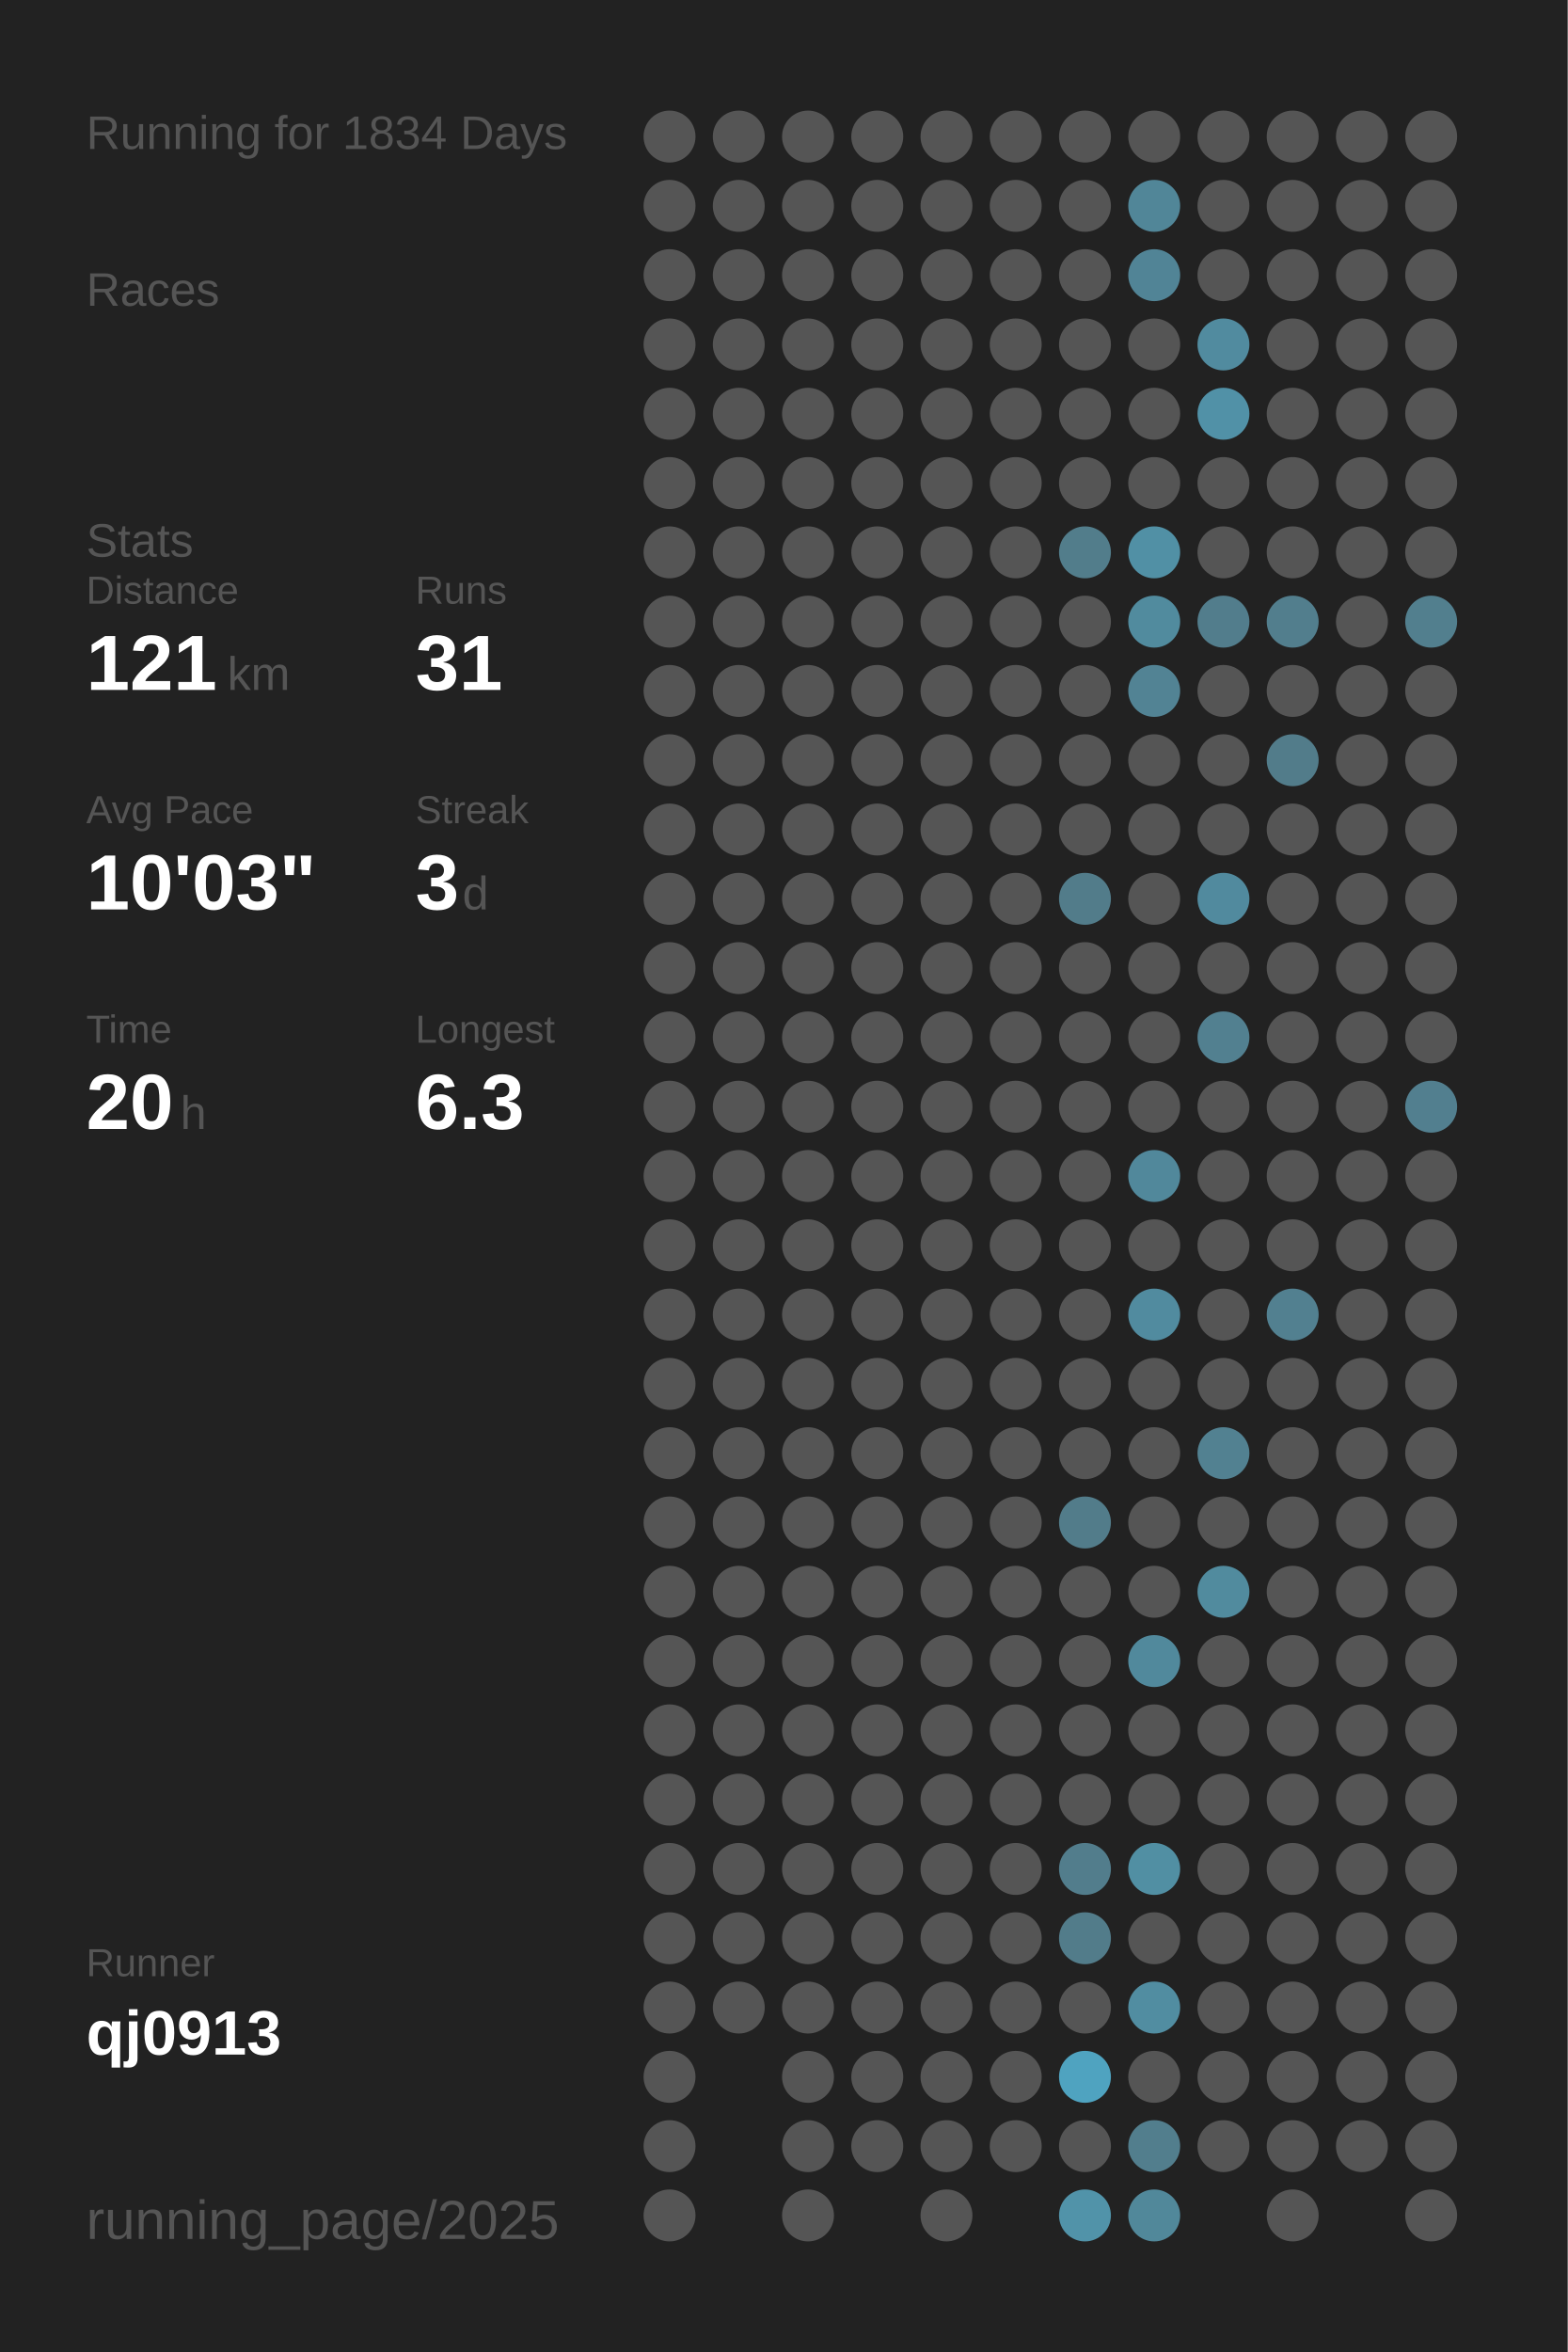
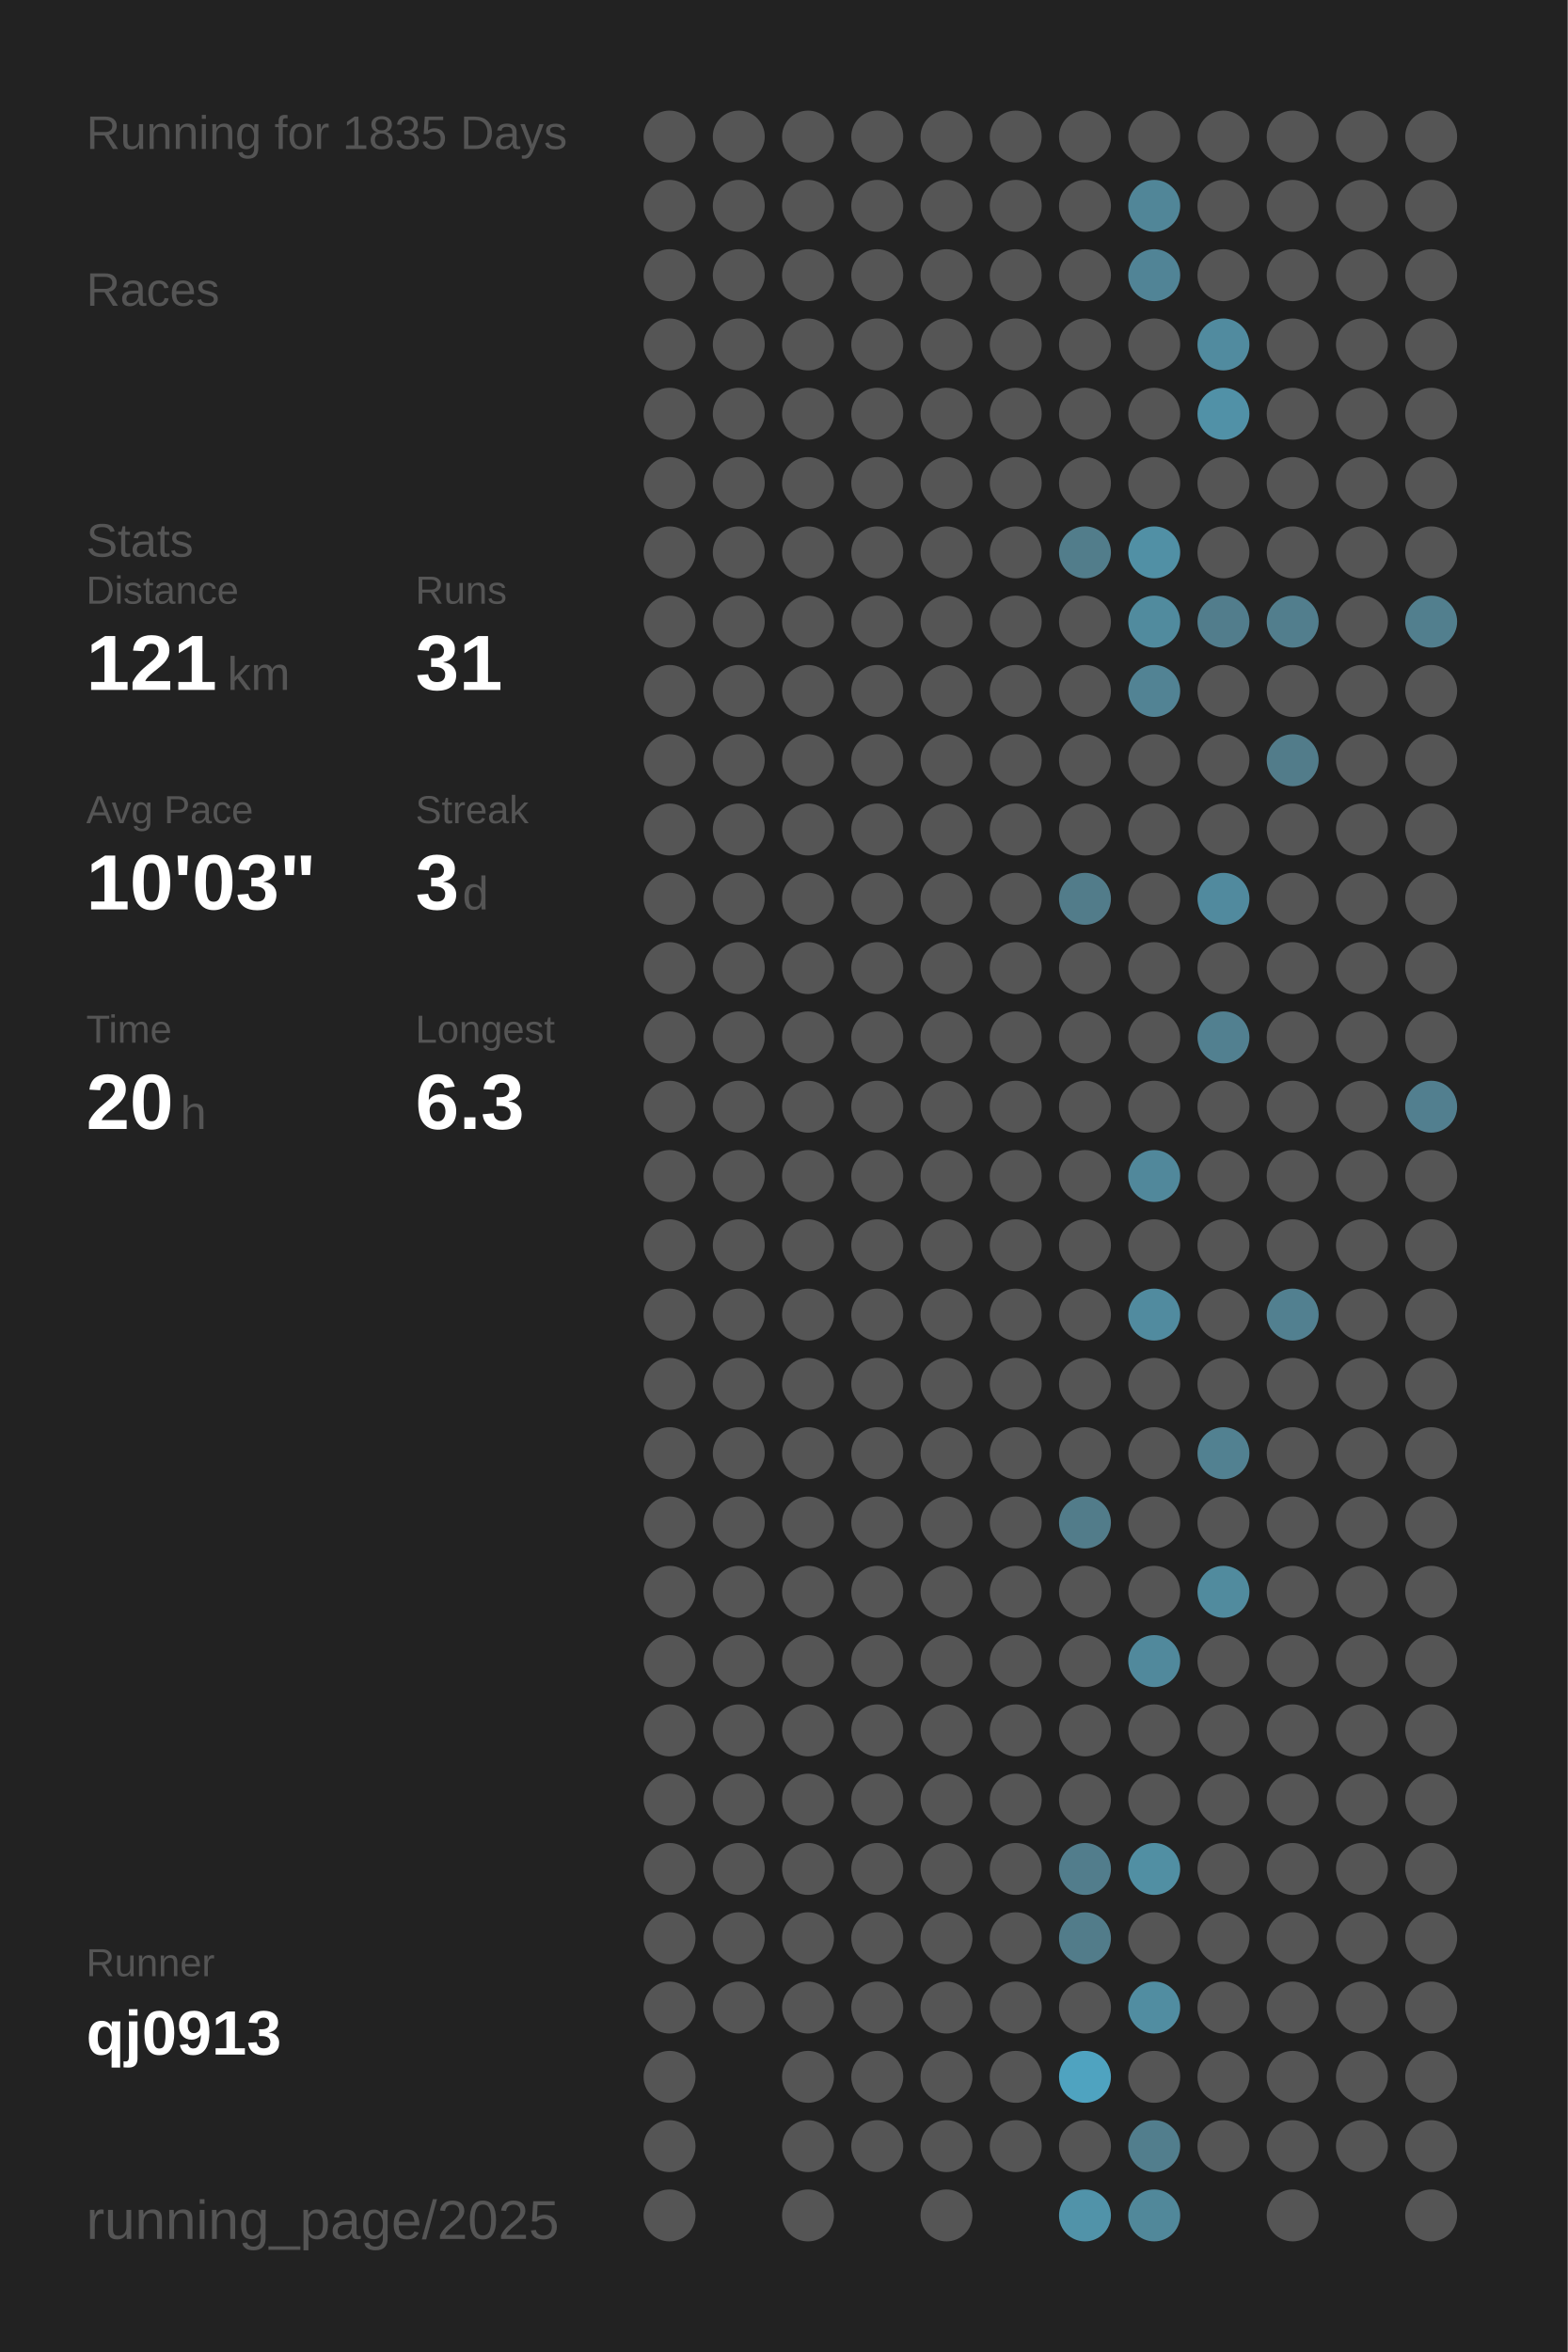
<svg xmlns="http://www.w3.org/2000/svg" baseProfile="full" height="300mm" version="1.1" viewBox="0,0,200,300" width="200mm">
  <defs />
  <rect fill="#222222" height="300" width="200" x="0" y="0" />
-   <text fill="#555555" style="font-size:6px; font-family:Arial;" x="11" y="19">Running for 1834 Days</text>
+   <text fill="#555555" style="font-size:6px; font-family:Arial;" x="11" y="19">Running for 1835 Days</text>
  <text fill="#555555" style="font-size:6px; font-family:Arial;" x="11" y="39">Races</text>
  <text fill="#555555" style="font-size:6px; font-family:Arial;" x="11" y="71">Stats</text>
  <text fill="#555555" style="font-size:5px; font-family:Arial;" x="11" y="77">Distance</text>
  <text fill="#FFFFFF" style="font-size:10px; font-family:Arial; font-weight:bold;" x="11" y="88">121</text>
  <text fill="#555555" style="font-size:6px; font-family:Arial;" x="29" y="88">km</text>
  <text fill="#555555" style="font-size:5px; font-family:Arial;" x="53" y="77">Runs</text>
  <text fill="#FFFFFF" style="font-size:10px; font-family:Arial; font-weight:bold;" x="53" y="88">31</text>
  <text fill="#555555" style="font-size:5px; font-family:Arial;" x="11" y="105">Avg Pace</text>
  <text fill="#FFFFFF" style="font-size:10px; font-family:Arial; font-weight:bold;" x="11" y="116">10'03"</text>
  <text fill="#555555" style="font-size:5px; font-family:Arial;" x="53" y="105">Streak</text>
  <text fill="#FFFFFF" style="font-size:10px; font-family:Arial; font-weight:bold;" x="53" y="116">3</text>
  <text fill="#555555" style="font-size:6px; font-family:Arial;" x="59" y="116">d</text>
  <text fill="#555555" style="font-size:5px; font-family:Arial;" x="11" y="133">Time</text>
  <text fill="#FFFFFF" style="font-size:10px; font-family:Arial; font-weight:bold;" x="11" y="144">20</text>
  <text fill="#555555" style="font-size:6px; font-family:Arial;" x="23" y="144">h</text>
  <text fill="#555555" style="font-size:5px; font-family:Arial;" x="53" y="133">Longest</text>
  <text fill="#FFFFFF" style="font-size:10px; font-family:Arial; font-weight:bold;" x="53" y="144">6.3</text>
  <text fill="#555555" style="font-size:5px; font-family:Arial;" x="11" y="252.065">Runner</text>
  <text fill="#FFFFFF" style="font-size:8px; font-family:Arial; font-weight:bold;" x="11" y="262.065">qj0913</text>
  <text fill="#555555" style="font-size:7px; font-family:Arial;" x="11" y="285.581">running_page/2025</text>
  <circle cx="85.417" cy="17.419" fill="#555555" r="3.312" />
  <circle cx="85.417" cy="26.258" fill="#555555" r="3.312" />
  <circle cx="85.417" cy="35.097" fill="#555555" r="3.312" />
  <circle cx="85.417" cy="43.935" fill="#555555" r="3.312" />
  <circle cx="85.417" cy="52.774" fill="#555555" r="3.312" />
  <circle cx="85.417" cy="61.613" fill="#555555" r="3.312" />
  <circle cx="85.417" cy="70.452" fill="#555555" r="3.312" />
  <circle cx="85.417" cy="79.29" fill="#555555" r="3.312" />
  <circle cx="85.417" cy="88.129" fill="#555555" r="3.312" />
  <circle cx="85.417" cy="96.968" fill="#555555" r="3.312" />
  <circle cx="85.417" cy="105.806" fill="#555555" r="3.312" />
  <circle cx="85.417" cy="114.645" fill="#555555" r="3.312" />
  <circle cx="85.417" cy="123.484" fill="#555555" r="3.312" />
  <circle cx="85.417" cy="132.323" fill="#555555" r="3.312" />
  <circle cx="85.417" cy="141.161" fill="#555555" r="3.312" />
  <circle cx="85.417" cy="150" fill="#555555" r="3.312" />
  <circle cx="85.417" cy="158.839" fill="#555555" r="3.312" />
  <circle cx="85.417" cy="167.677" fill="#555555" r="3.312" />
  <circle cx="85.417" cy="176.516" fill="#555555" r="3.312" />
  <circle cx="85.417" cy="185.355" fill="#555555" r="3.312" />
  <circle cx="85.417" cy="194.194" fill="#555555" r="3.312" />
  <circle cx="85.417" cy="203.032" fill="#555555" r="3.312" />
  <circle cx="85.417" cy="211.871" fill="#555555" r="3.312" />
  <circle cx="85.417" cy="220.71" fill="#555555" r="3.312" />
  <circle cx="85.417" cy="229.548" fill="#555555" r="3.312" />
  <circle cx="85.417" cy="238.387" fill="#555555" r="3.312" />
  <circle cx="85.417" cy="247.226" fill="#555555" r="3.312" />
  <circle cx="85.417" cy="256.065" fill="#555555" r="3.312" />
  <circle cx="85.417" cy="264.903" fill="#555555" r="3.312" />
  <circle cx="85.417" cy="273.742" fill="#555555" r="3.312" />
  <circle cx="85.417" cy="282.581" fill="#555555" r="3.312" />
  <circle cx="94.25" cy="17.419" fill="#555555" r="3.312" />
  <circle cx="94.25" cy="26.258" fill="#555555" r="3.312" />
  <circle cx="94.25" cy="35.097" fill="#555555" r="3.312" />
  <circle cx="94.25" cy="43.935" fill="#555555" r="3.312" />
  <circle cx="94.25" cy="52.774" fill="#555555" r="3.312" />
  <circle cx="94.25" cy="61.613" fill="#555555" r="3.312" />
  <circle cx="94.25" cy="70.452" fill="#555555" r="3.312" />
  <circle cx="94.25" cy="79.29" fill="#555555" r="3.312" />
  <circle cx="94.25" cy="88.129" fill="#555555" r="3.312" />
  <circle cx="94.25" cy="96.968" fill="#555555" r="3.312" />
  <circle cx="94.25" cy="105.806" fill="#555555" r="3.312" />
  <circle cx="94.25" cy="114.645" fill="#555555" r="3.312" />
  <circle cx="94.25" cy="123.484" fill="#555555" r="3.312" />
  <circle cx="94.25" cy="132.323" fill="#555555" r="3.312" />
  <circle cx="94.25" cy="141.161" fill="#555555" r="3.312" />
  <circle cx="94.25" cy="150" fill="#555555" r="3.312" />
  <circle cx="94.25" cy="158.839" fill="#555555" r="3.312" />
  <circle cx="94.25" cy="167.677" fill="#555555" r="3.312" />
  <circle cx="94.25" cy="176.516" fill="#555555" r="3.312" />
  <circle cx="94.25" cy="185.355" fill="#555555" r="3.312" />
  <circle cx="94.25" cy="194.194" fill="#555555" r="3.312" />
  <circle cx="94.25" cy="203.032" fill="#555555" r="3.312" />
  <circle cx="94.25" cy="211.871" fill="#555555" r="3.312" />
  <circle cx="94.25" cy="220.71" fill="#555555" r="3.312" />
  <circle cx="94.25" cy="229.548" fill="#555555" r="3.312" />
  <circle cx="94.25" cy="238.387" fill="#555555" r="3.312" />
  <circle cx="94.25" cy="247.226" fill="#555555" r="3.312" />
  <circle cx="94.25" cy="256.065" fill="#555555" r="3.312" />
  <circle cx="103.083" cy="17.419" fill="#555555" r="3.312" />
  <circle cx="103.083" cy="26.258" fill="#555555" r="3.312" />
  <circle cx="103.083" cy="35.097" fill="#555555" r="3.312" />
  <circle cx="103.083" cy="43.935" fill="#555555" r="3.312" />
  <circle cx="103.083" cy="52.774" fill="#555555" r="3.312" />
  <circle cx="103.083" cy="61.613" fill="#555555" r="3.312" />
  <circle cx="103.083" cy="70.452" fill="#555555" r="3.312" />
  <circle cx="103.083" cy="79.29" fill="#555555" r="3.312" />
  <circle cx="103.083" cy="88.129" fill="#555555" r="3.312" />
  <circle cx="103.083" cy="96.968" fill="#555555" r="3.312" />
  <circle cx="103.083" cy="105.806" fill="#555555" r="3.312" />
  <circle cx="103.083" cy="114.645" fill="#555555" r="3.312" />
  <circle cx="103.083" cy="123.484" fill="#555555" r="3.312" />
  <circle cx="103.083" cy="132.323" fill="#555555" r="3.312" />
  <circle cx="103.083" cy="141.161" fill="#555555" r="3.312" />
  <circle cx="103.083" cy="150" fill="#555555" r="3.312" />
  <circle cx="103.083" cy="158.839" fill="#555555" r="3.312" />
  <circle cx="103.083" cy="167.677" fill="#555555" r="3.312" />
  <circle cx="103.083" cy="176.516" fill="#555555" r="3.312" />
  <circle cx="103.083" cy="185.355" fill="#555555" r="3.312" />
  <circle cx="103.083" cy="194.194" fill="#555555" r="3.312" />
  <circle cx="103.083" cy="203.032" fill="#555555" r="3.312" />
  <circle cx="103.083" cy="211.871" fill="#555555" r="3.312" />
  <circle cx="103.083" cy="220.71" fill="#555555" r="3.312" />
  <circle cx="103.083" cy="229.548" fill="#555555" r="3.312" />
  <circle cx="103.083" cy="238.387" fill="#555555" r="3.312" />
  <circle cx="103.083" cy="247.226" fill="#555555" r="3.312" />
  <circle cx="103.083" cy="256.065" fill="#555555" r="3.312" />
  <circle cx="103.083" cy="264.903" fill="#555555" r="3.312" />
  <circle cx="103.083" cy="273.742" fill="#555555" r="3.312" />
  <circle cx="103.083" cy="282.581" fill="#555555" r="3.312" />
  <circle cx="111.917" cy="17.419" fill="#555555" r="3.312" />
  <circle cx="111.917" cy="26.258" fill="#555555" r="3.312" />
  <circle cx="111.917" cy="35.097" fill="#555555" r="3.312" />
  <circle cx="111.917" cy="43.935" fill="#555555" r="3.312" />
  <circle cx="111.917" cy="52.774" fill="#555555" r="3.312" />
  <circle cx="111.917" cy="61.613" fill="#555555" r="3.312" />
  <circle cx="111.917" cy="70.452" fill="#555555" r="3.312" />
  <circle cx="111.917" cy="79.29" fill="#555555" r="3.312" />
  <circle cx="111.917" cy="88.129" fill="#555555" r="3.312" />
  <circle cx="111.917" cy="96.968" fill="#555555" r="3.312" />
  <circle cx="111.917" cy="105.806" fill="#555555" r="3.312" />
  <circle cx="111.917" cy="114.645" fill="#555555" r="3.312" />
  <circle cx="111.917" cy="123.484" fill="#555555" r="3.312" />
  <circle cx="111.917" cy="132.323" fill="#555555" r="3.312" />
  <circle cx="111.917" cy="141.161" fill="#555555" r="3.312" />
  <circle cx="111.917" cy="150" fill="#555555" r="3.312" />
  <circle cx="111.917" cy="158.839" fill="#555555" r="3.312" />
  <circle cx="111.917" cy="167.677" fill="#555555" r="3.312" />
  <circle cx="111.917" cy="176.516" fill="#555555" r="3.312" />
  <circle cx="111.917" cy="185.355" fill="#555555" r="3.312" />
  <circle cx="111.917" cy="194.194" fill="#555555" r="3.312" />
  <circle cx="111.917" cy="203.032" fill="#555555" r="3.312" />
  <circle cx="111.917" cy="211.871" fill="#555555" r="3.312" />
  <circle cx="111.917" cy="220.71" fill="#555555" r="3.312" />
  <circle cx="111.917" cy="229.548" fill="#555555" r="3.312" />
  <circle cx="111.917" cy="238.387" fill="#555555" r="3.312" />
  <circle cx="111.917" cy="247.226" fill="#555555" r="3.312" />
  <circle cx="111.917" cy="256.065" fill="#555555" r="3.312" />
  <circle cx="111.917" cy="264.903" fill="#555555" r="3.312" />
  <circle cx="111.917" cy="273.742" fill="#555555" r="3.312" />
  <circle cx="120.75" cy="17.419" fill="#555555" r="3.312" />
  <circle cx="120.75" cy="26.258" fill="#555555" r="3.312" />
  <circle cx="120.75" cy="35.097" fill="#555555" r="3.312" />
  <circle cx="120.75" cy="43.935" fill="#555555" r="3.312" />
  <circle cx="120.75" cy="52.774" fill="#555555" r="3.312" />
  <circle cx="120.75" cy="61.613" fill="#555555" r="3.312" />
  <circle cx="120.75" cy="70.452" fill="#555555" r="3.312" />
  <circle cx="120.75" cy="79.29" fill="#555555" r="3.312" />
  <circle cx="120.75" cy="88.129" fill="#555555" r="3.312" />
  <circle cx="120.75" cy="96.968" fill="#555555" r="3.312" />
  <circle cx="120.75" cy="105.806" fill="#555555" r="3.312" />
  <circle cx="120.75" cy="114.645" fill="#555555" r="3.312" />
  <circle cx="120.75" cy="123.484" fill="#555555" r="3.312" />
  <circle cx="120.75" cy="132.323" fill="#555555" r="3.312" />
  <circle cx="120.75" cy="141.161" fill="#555555" r="3.312" />
  <circle cx="120.75" cy="150" fill="#555555" r="3.312" />
  <circle cx="120.75" cy="158.839" fill="#555555" r="3.312" />
  <circle cx="120.75" cy="167.677" fill="#555555" r="3.312" />
  <circle cx="120.75" cy="176.516" fill="#555555" r="3.312" />
  <circle cx="120.75" cy="185.355" fill="#555555" r="3.312" />
  <circle cx="120.75" cy="194.194" fill="#555555" r="3.312" />
  <circle cx="120.75" cy="203.032" fill="#555555" r="3.312" />
  <circle cx="120.75" cy="211.871" fill="#555555" r="3.312" />
  <circle cx="120.75" cy="220.71" fill="#555555" r="3.312" />
  <circle cx="120.75" cy="229.548" fill="#555555" r="3.312" />
  <circle cx="120.75" cy="238.387" fill="#555555" r="3.312" />
  <circle cx="120.75" cy="247.226" fill="#555555" r="3.312" />
  <circle cx="120.75" cy="256.065" fill="#555555" r="3.312" />
  <circle cx="120.75" cy="264.903" fill="#555555" r="3.312" />
  <circle cx="120.75" cy="273.742" fill="#555555" r="3.312" />
  <circle cx="120.75" cy="282.581" fill="#555555" r="3.312" />
  <circle cx="129.583" cy="17.419" fill="#555555" r="3.312" />
  <circle cx="129.583" cy="26.258" fill="#555555" r="3.312" />
  <circle cx="129.583" cy="35.097" fill="#555555" r="3.312" />
  <circle cx="129.583" cy="43.935" fill="#555555" r="3.312" />
  <circle cx="129.583" cy="52.774" fill="#555555" r="3.312" />
  <circle cx="129.583" cy="61.613" fill="#555555" r="3.312" />
  <circle cx="129.583" cy="70.452" fill="#555555" r="3.312" />
  <circle cx="129.583" cy="79.29" fill="#555555" r="3.312" />
  <circle cx="129.583" cy="88.129" fill="#555555" r="3.312" />
  <circle cx="129.583" cy="96.968" fill="#555555" r="3.312" />
  <circle cx="129.583" cy="105.806" fill="#555555" r="3.312" />
  <circle cx="129.583" cy="114.645" fill="#555555" r="3.312" />
  <circle cx="129.583" cy="123.484" fill="#555555" r="3.312" />
  <circle cx="129.583" cy="132.323" fill="#555555" r="3.312" />
  <circle cx="129.583" cy="141.161" fill="#555555" r="3.312" />
  <circle cx="129.583" cy="150" fill="#555555" r="3.312" />
  <circle cx="129.583" cy="158.839" fill="#555555" r="3.312" />
  <circle cx="129.583" cy="167.677" fill="#555555" r="3.312" />
  <circle cx="129.583" cy="176.516" fill="#555555" r="3.312" />
  <circle cx="129.583" cy="185.355" fill="#555555" r="3.312" />
  <circle cx="129.583" cy="194.194" fill="#555555" r="3.312" />
  <circle cx="129.583" cy="203.032" fill="#555555" r="3.312" />
  <circle cx="129.583" cy="211.871" fill="#555555" r="3.312" />
  <circle cx="129.583" cy="220.71" fill="#555555" r="3.312" />
  <circle cx="129.583" cy="229.548" fill="#555555" r="3.312" />
  <circle cx="129.583" cy="238.387" fill="#555555" r="3.312" />
  <circle cx="129.583" cy="247.226" fill="#555555" r="3.312" />
  <circle cx="129.583" cy="256.065" fill="#555555" r="3.312" />
  <circle cx="129.583" cy="264.903" fill="#555555" r="3.312" />
  <circle cx="129.583" cy="273.742" fill="#555555" r="3.312" />
  <circle cx="138.417" cy="17.419" fill="#555555" r="3.312" />
  <circle cx="138.417" cy="26.258" fill="#555555" r="3.312" />
  <circle cx="138.417" cy="35.097" fill="#555555" r="3.312" />
  <circle cx="138.417" cy="43.935" fill="#555555" r="3.312" />
  <circle cx="138.417" cy="52.774" fill="#555555" r="3.312" />
  <circle cx="138.417" cy="61.613" fill="#555555" r="3.312" />
  <circle cx="138.417" cy="70.452" fill="#527d8b" r="3.312" />
  <circle cx="138.417" cy="79.29" fill="#555555" r="3.312" />
  <circle cx="138.417" cy="88.129" fill="#555555" r="3.312" />
  <circle cx="138.417" cy="96.968" fill="#555555" r="3.312" />
  <circle cx="138.417" cy="105.806" fill="#555555" r="3.312" />
  <circle cx="138.417" cy="114.645" fill="#527c8a" r="3.312" />
  <circle cx="138.417" cy="123.484" fill="#555555" r="3.312" />
  <circle cx="138.417" cy="132.323" fill="#555555" r="3.312" />
  <circle cx="138.417" cy="141.161" fill="#555555" r="3.312" />
  <circle cx="138.417" cy="150" fill="#555555" r="3.312" />
  <circle cx="138.417" cy="158.839" fill="#555555" r="3.312" />
  <circle cx="138.417" cy="167.677" fill="#555555" r="3.312" />
  <circle cx="138.417" cy="176.516" fill="#555555" r="3.312" />
  <circle cx="138.417" cy="185.355" fill="#555555" r="3.312" />
  <circle cx="138.417" cy="194.194" fill="#527c8a" r="3.312" />
  <circle cx="138.417" cy="203.032" fill="#555555" r="3.312" />
  <circle cx="138.417" cy="211.871" fill="#555555" r="3.312" />
  <circle cx="138.417" cy="220.71" fill="#555555" r="3.312" />
  <circle cx="138.417" cy="229.548" fill="#555555" r="3.312" />
  <circle cx="138.417" cy="238.387" fill="#527d8c" r="3.312" />
  <circle cx="138.417" cy="247.226" fill="#527c8a" r="3.312" />
  <circle cx="138.417" cy="256.065" fill="#555555" r="3.312" />
  <circle cx="138.417" cy="264.903" fill="#4fa3c0" r="3.312" />
  <circle cx="138.417" cy="273.742" fill="#555555" r="3.312" />
  <circle cx="138.417" cy="282.581" fill="#5193a9" r="3.312" />
  <circle cx="147.25" cy="17.419" fill="#555555" r="3.312" />
  <circle cx="147.25" cy="26.258" fill="#518698" r="3.312" />
  <circle cx="147.25" cy="35.097" fill="#518496" r="3.312" />
  <circle cx="147.25" cy="43.935" fill="#555555" r="3.312" />
  <circle cx="147.25" cy="52.774" fill="#555555" r="3.312" />
  <circle cx="147.25" cy="61.613" fill="#555555" r="3.312" />
  <circle cx="147.25" cy="70.452" fill="#5190a5" r="3.312" />
  <circle cx="147.25" cy="79.29" fill="#518b9e" r="3.312" />
  <circle cx="147.25" cy="88.129" fill="#528394" r="3.312" />
  <circle cx="147.25" cy="96.968" fill="#555555" r="3.312" />
  <circle cx="147.25" cy="105.806" fill="#555555" r="3.312" />
  <circle cx="147.25" cy="114.645" fill="#555555" r="3.312" />
  <circle cx="147.25" cy="123.484" fill="#555555" r="3.312" />
  <circle cx="147.25" cy="132.323" fill="#555555" r="3.312" />
  <circle cx="147.25" cy="141.161" fill="#555555" r="3.312" />
  <circle cx="147.25" cy="150" fill="#51889b" r="3.312" />
  <circle cx="147.25" cy="158.839" fill="#555555" r="3.312" />
  <circle cx="147.25" cy="167.677" fill="#518b9f" r="3.312" />
  <circle cx="147.25" cy="176.516" fill="#555555" r="3.312" />
  <circle cx="147.25" cy="185.355" fill="#555555" r="3.312" />
  <circle cx="147.25" cy="194.194" fill="#555555" r="3.312" />
  <circle cx="147.25" cy="203.032" fill="#555555" r="3.312" />
  <circle cx="147.25" cy="211.871" fill="#51899c" r="3.312" />
  <circle cx="147.25" cy="220.71" fill="#555555" r="3.312" />
  <circle cx="147.25" cy="229.548" fill="#555555" r="3.312" />
  <circle cx="147.25" cy="238.387" fill="#518fa3" r="3.312" />
  <circle cx="147.25" cy="247.226" fill="#555555" r="3.312" />
  <circle cx="147.25" cy="256.065" fill="#518da1" r="3.312" />
  <circle cx="147.25" cy="264.903" fill="#555555" r="3.312" />
  <circle cx="147.25" cy="273.742" fill="#527e8d" r="3.312" />
  <circle cx="147.25" cy="282.581" fill="#51889a" r="3.312" />
  <circle cx="156.083" cy="17.419" fill="#555555" r="3.312" />
  <circle cx="156.083" cy="26.258" fill="#555555" r="3.312" />
  <circle cx="156.083" cy="35.097" fill="#555555" r="3.312" />
  <circle cx="156.083" cy="43.935" fill="#518b9f" r="3.312" />
  <circle cx="156.083" cy="52.774" fill="#5191a7" r="3.312" />
  <circle cx="156.083" cy="61.613" fill="#555555" r="3.312" />
  <circle cx="156.083" cy="70.452" fill="#555555" r="3.312" />
  <circle cx="156.083" cy="79.29" fill="#527d8c" r="3.312" />
  <circle cx="156.083" cy="88.129" fill="#555555" r="3.312" />
  <circle cx="156.083" cy="96.968" fill="#555555" r="3.312" />
  <circle cx="156.083" cy="105.806" fill="#555555" r="3.312" />
  <circle cx="156.083" cy="114.645" fill="#518a9e" r="3.312" />
  <circle cx="156.083" cy="123.484" fill="#555555" r="3.312" />
  <circle cx="156.083" cy="132.323" fill="#528090" r="3.312" />
  <circle cx="156.083" cy="141.161" fill="#555555" r="3.312" />
  <circle cx="156.083" cy="150" fill="#555555" r="3.312" />
  <circle cx="156.083" cy="158.839" fill="#555555" r="3.312" />
  <circle cx="156.083" cy="167.677" fill="#555555" r="3.312" />
  <circle cx="156.083" cy="176.516" fill="#555555" r="3.312" />
  <circle cx="156.083" cy="185.355" fill="#528191" r="3.312" />
  <circle cx="156.083" cy="194.194" fill="#555555" r="3.312" />
  <circle cx="156.083" cy="203.032" fill="#518b9e" r="3.312" />
  <circle cx="156.083" cy="211.871" fill="#555555" r="3.312" />
  <circle cx="156.083" cy="220.71" fill="#555555" r="3.312" />
  <circle cx="156.083" cy="229.548" fill="#555555" r="3.312" />
  <circle cx="156.083" cy="238.387" fill="#555555" r="3.312" />
  <circle cx="156.083" cy="247.226" fill="#555555" r="3.312" />
  <circle cx="156.083" cy="256.065" fill="#555555" r="3.312" />
  <circle cx="156.083" cy="264.903" fill="#555555" r="3.312" />
  <circle cx="156.083" cy="273.742" fill="#555555" r="3.312" />
  <circle cx="164.917" cy="17.419" fill="#555555" r="3.312" />
  <circle cx="164.917" cy="26.258" fill="#555555" r="3.312" />
  <circle cx="164.917" cy="35.097" fill="#555555" r="3.312" />
  <circle cx="164.917" cy="43.935" fill="#555555" r="3.312" />
  <circle cx="164.917" cy="52.774" fill="#555555" r="3.312" />
  <circle cx="164.917" cy="61.613" fill="#555555" r="3.312" />
  <circle cx="164.917" cy="70.452" fill="#555555" r="3.312" />
  <circle cx="164.917" cy="79.29" fill="#527e8d" r="3.312" />
  <circle cx="164.917" cy="88.129" fill="#555555" r="3.312" />
  <circle cx="164.917" cy="96.968" fill="#527c8a" r="3.312" />
  <circle cx="164.917" cy="105.806" fill="#555555" r="3.312" />
  <circle cx="164.917" cy="114.645" fill="#555555" r="3.312" />
  <circle cx="164.917" cy="123.484" fill="#555555" r="3.312" />
  <circle cx="164.917" cy="132.323" fill="#555555" r="3.312" />
  <circle cx="164.917" cy="141.161" fill="#555555" r="3.312" />
  <circle cx="164.917" cy="150" fill="#555555" r="3.312" />
  <circle cx="164.917" cy="158.839" fill="#555555" r="3.312" />
  <circle cx="164.917" cy="167.677" fill="#528090" r="3.312" />
  <circle cx="164.917" cy="176.516" fill="#555555" r="3.312" />
  <circle cx="164.917" cy="185.355" fill="#555555" r="3.312" />
  <circle cx="164.917" cy="194.194" fill="#555555" r="3.312" />
  <circle cx="164.917" cy="203.032" fill="#555555" r="3.312" />
  <circle cx="164.917" cy="211.871" fill="#555555" r="3.312" />
  <circle cx="164.917" cy="220.71" fill="#555555" r="3.312" />
  <circle cx="164.917" cy="229.548" fill="#555555" r="3.312" />
  <circle cx="164.917" cy="238.387" fill="#555555" r="3.312" />
  <circle cx="164.917" cy="247.226" fill="#555555" r="3.312" />
  <circle cx="164.917" cy="256.065" fill="#555555" r="3.312" />
  <circle cx="164.917" cy="264.903" fill="#555555" r="3.312" />
  <circle cx="164.917" cy="273.742" fill="#555555" r="3.312" />
  <circle cx="164.917" cy="282.581" fill="#555555" r="3.312" />
  <circle cx="173.75" cy="17.419" fill="#555555" r="3.312" />
  <circle cx="173.75" cy="26.258" fill="#555555" r="3.312" />
  <circle cx="173.75" cy="35.097" fill="#555555" r="3.312" />
  <circle cx="173.75" cy="43.935" fill="#555555" r="3.312" />
  <circle cx="173.75" cy="52.774" fill="#555555" r="3.312" />
  <circle cx="173.75" cy="61.613" fill="#555555" r="3.312" />
  <circle cx="173.75" cy="70.452" fill="#555555" r="3.312" />
  <circle cx="173.75" cy="79.29" fill="#555555" r="3.312" />
  <circle cx="173.75" cy="88.129" fill="#555555" r="3.312" />
  <circle cx="173.75" cy="96.968" fill="#555555" r="3.312" />
  <circle cx="173.75" cy="105.806" fill="#555555" r="3.312" />
  <circle cx="173.75" cy="114.645" fill="#555555" r="3.312" />
  <circle cx="173.75" cy="123.484" fill="#555555" r="3.312" />
  <circle cx="173.75" cy="132.323" fill="#555555" r="3.312" />
  <circle cx="173.75" cy="141.161" fill="#555555" r="3.312" />
  <circle cx="173.75" cy="150" fill="#555555" r="3.312" />
  <circle cx="173.75" cy="158.839" fill="#555555" r="3.312" />
  <circle cx="173.75" cy="167.677" fill="#555555" r="3.312" />
  <circle cx="173.75" cy="176.516" fill="#555555" r="3.312" />
  <circle cx="173.75" cy="185.355" fill="#555555" r="3.312" />
  <circle cx="173.75" cy="194.194" fill="#555555" r="3.312" />
  <circle cx="173.75" cy="203.032" fill="#555555" r="3.312" />
  <circle cx="173.75" cy="211.871" fill="#555555" r="3.312" />
  <circle cx="173.75" cy="220.71" fill="#555555" r="3.312" />
  <circle cx="173.75" cy="229.548" fill="#555555" r="3.312" />
  <circle cx="173.75" cy="238.387" fill="#555555" r="3.312" />
  <circle cx="173.75" cy="247.226" fill="#555555" r="3.312" />
  <circle cx="173.75" cy="256.065" fill="#555555" r="3.312" />
  <circle cx="173.75" cy="264.903" fill="#555555" r="3.312" />
  <circle cx="173.75" cy="273.742" fill="#555555" r="3.312" />
  <circle cx="182.583" cy="17.419" fill="#555555" r="3.312" />
  <circle cx="182.583" cy="26.258" fill="#555555" r="3.312" />
  <circle cx="182.583" cy="35.097" fill="#555555" r="3.312" />
  <circle cx="182.583" cy="43.935" fill="#555555" r="3.312" />
  <circle cx="182.583" cy="52.774" fill="#555555" r="3.312" />
  <circle cx="182.583" cy="61.613" fill="#555555" r="3.312" />
  <circle cx="182.583" cy="70.452" fill="#555555" r="3.312" />
  <circle cx="182.583" cy="79.29" fill="#527f8e" r="3.312" />
  <circle cx="182.583" cy="88.129" fill="#555555" r="3.312" />
  <circle cx="182.583" cy="96.968" fill="#555555" r="3.312" />
  <circle cx="182.583" cy="105.806" fill="#555555" r="3.312" />
  <circle cx="182.583" cy="114.645" fill="#555555" r="3.312" />
  <circle cx="182.583" cy="123.484" fill="#555555" r="3.312" />
  <circle cx="182.583" cy="132.323" fill="#555555" r="3.312" />
  <circle cx="182.583" cy="141.161" fill="#527f8f" r="3.312" />
  <circle cx="182.583" cy="150" fill="#555555" r="3.312" />
  <circle cx="182.583" cy="158.839" fill="#555555" r="3.312" />
  <circle cx="182.583" cy="167.677" fill="#555555" r="3.312" />
  <circle cx="182.583" cy="176.516" fill="#555555" r="3.312" />
  <circle cx="182.583" cy="185.355" fill="#555555" r="3.312" />
  <circle cx="182.583" cy="194.194" fill="#555555" r="3.312" />
  <circle cx="182.583" cy="203.032" fill="#555555" r="3.312" />
  <circle cx="182.583" cy="211.871" fill="#555555" r="3.312" />
  <circle cx="182.583" cy="220.71" fill="#555555" r="3.312" />
  <circle cx="182.583" cy="229.548" fill="#555555" r="3.312" />
  <circle cx="182.583" cy="238.387" fill="#555555" r="3.312" />
  <circle cx="182.583" cy="247.226" fill="#555555" r="3.312" />
  <circle cx="182.583" cy="256.065" fill="#555555" r="3.312" />
  <circle cx="182.583" cy="264.903" fill="#555555" r="3.312" />
  <circle cx="182.583" cy="273.742" fill="#555555" r="3.312" />
  <circle cx="182.583" cy="282.581" fill="#555555" r="3.312" />
</svg>
